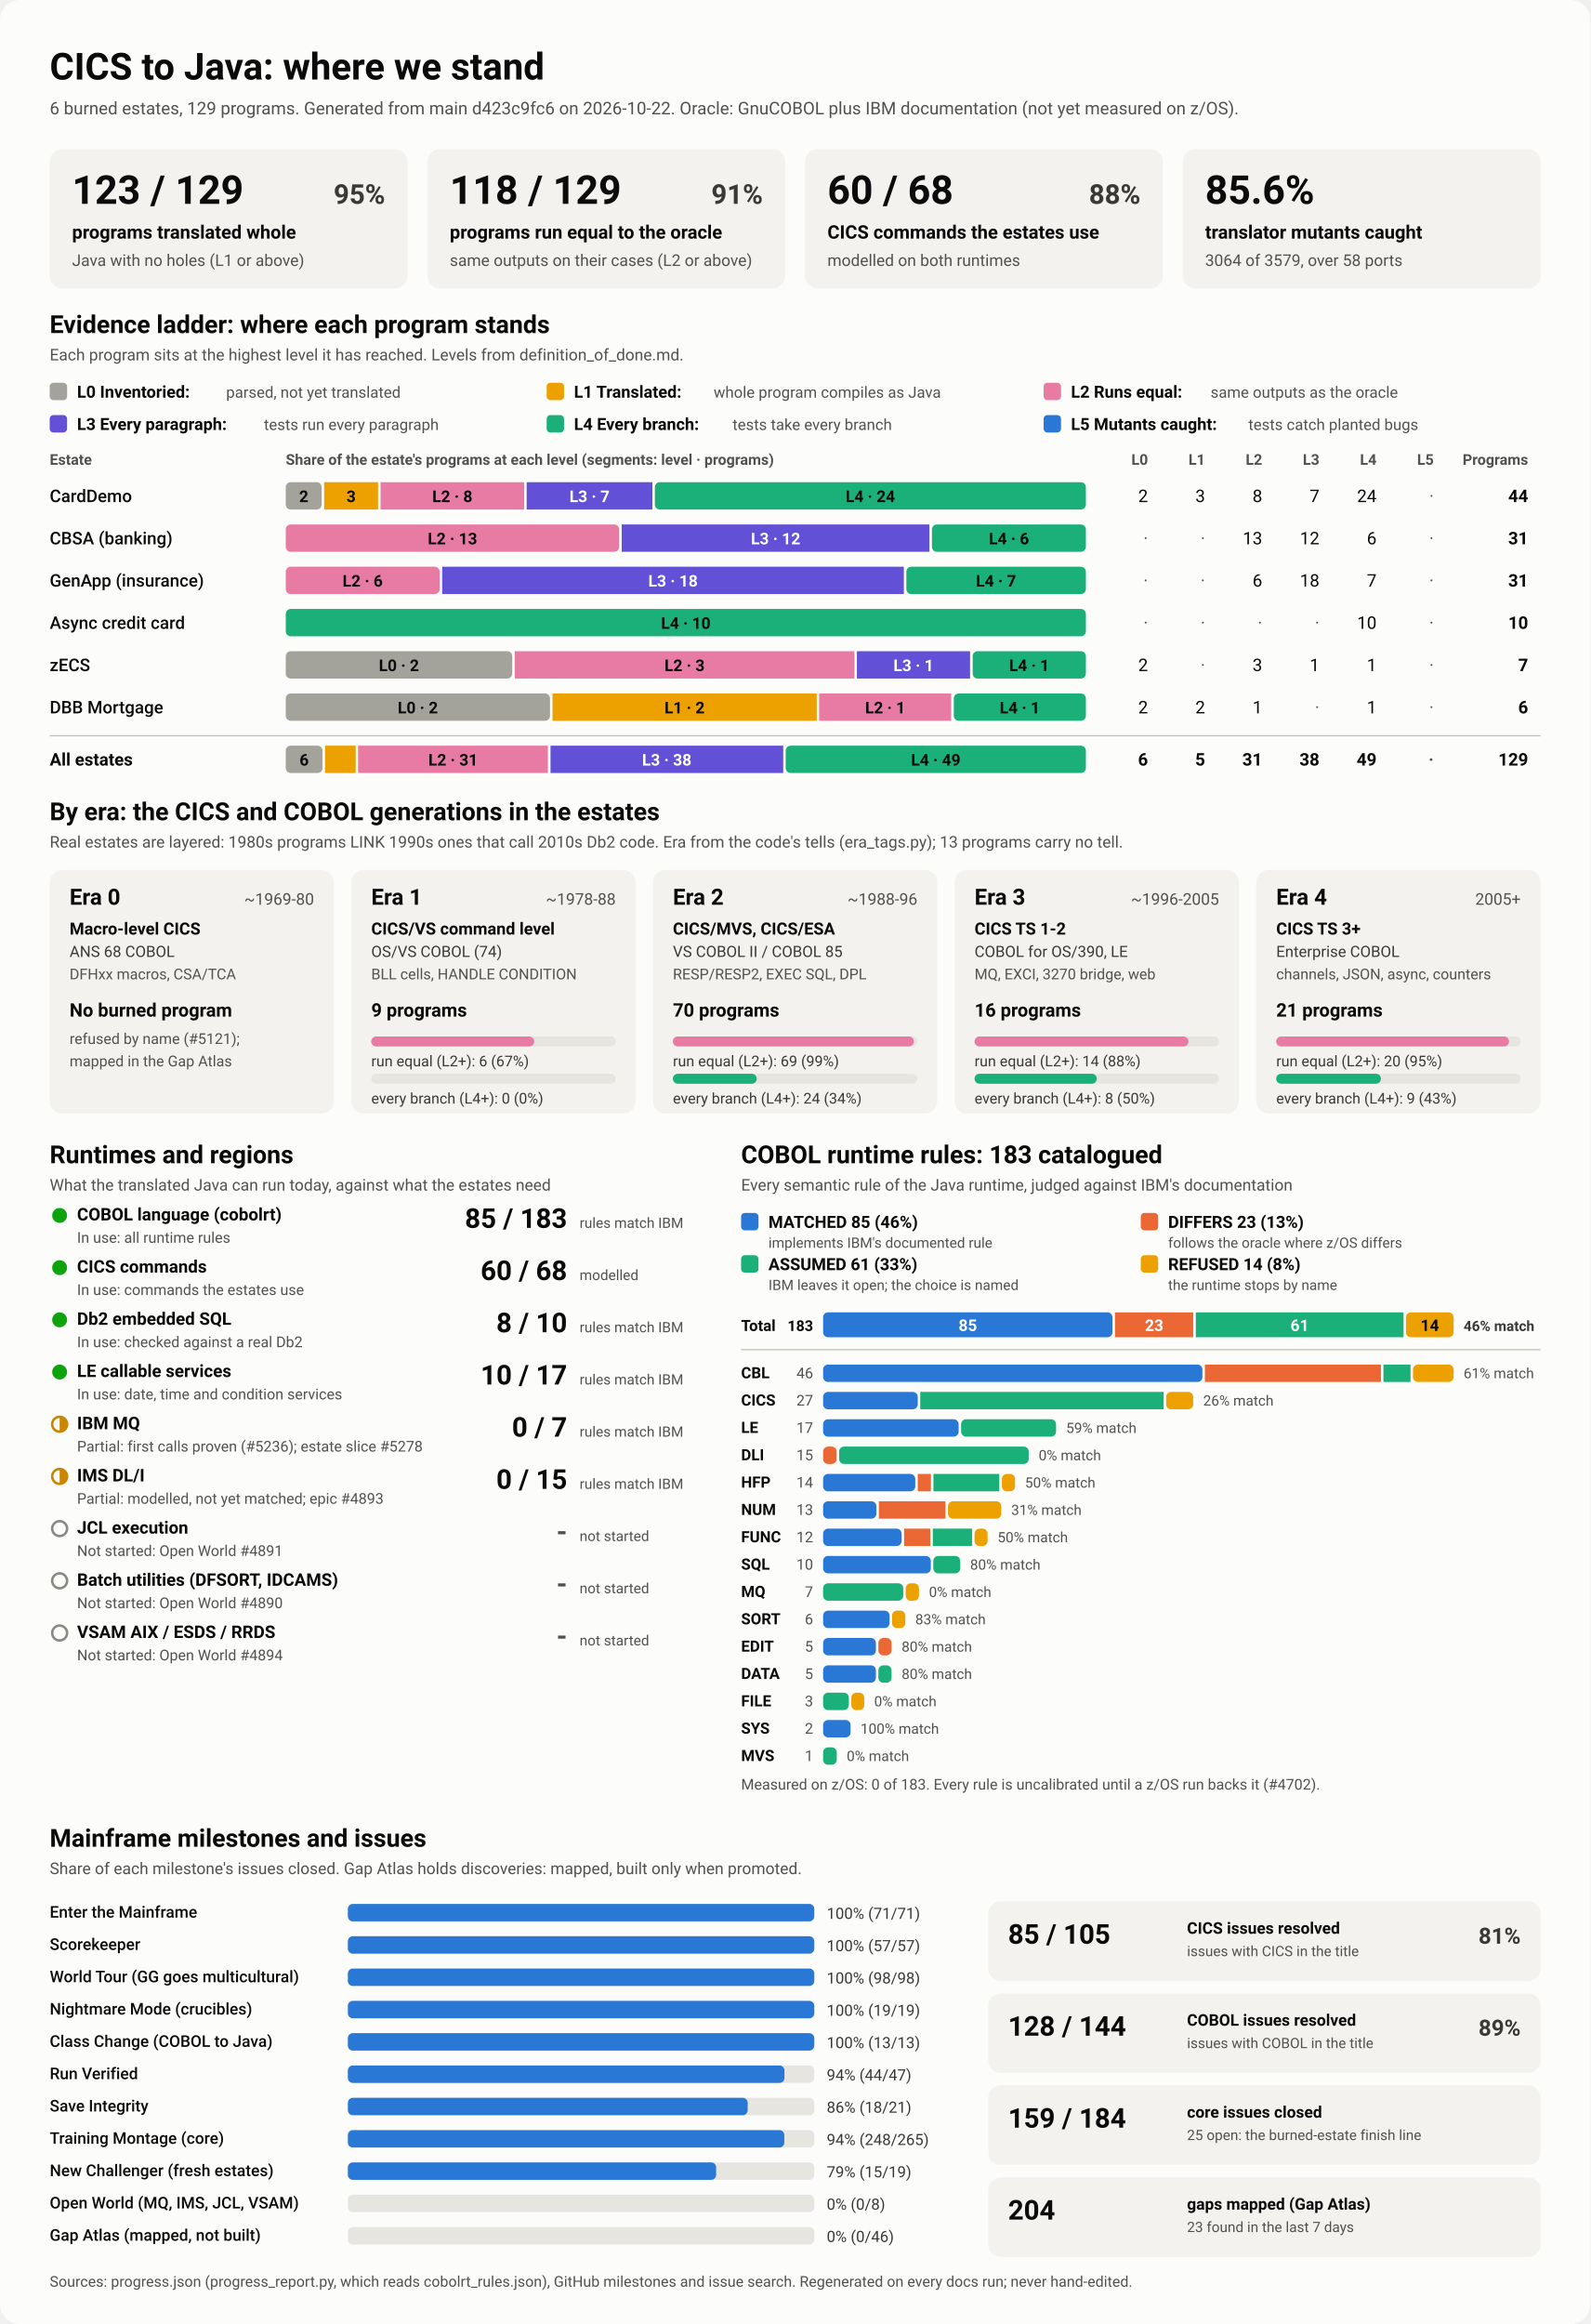
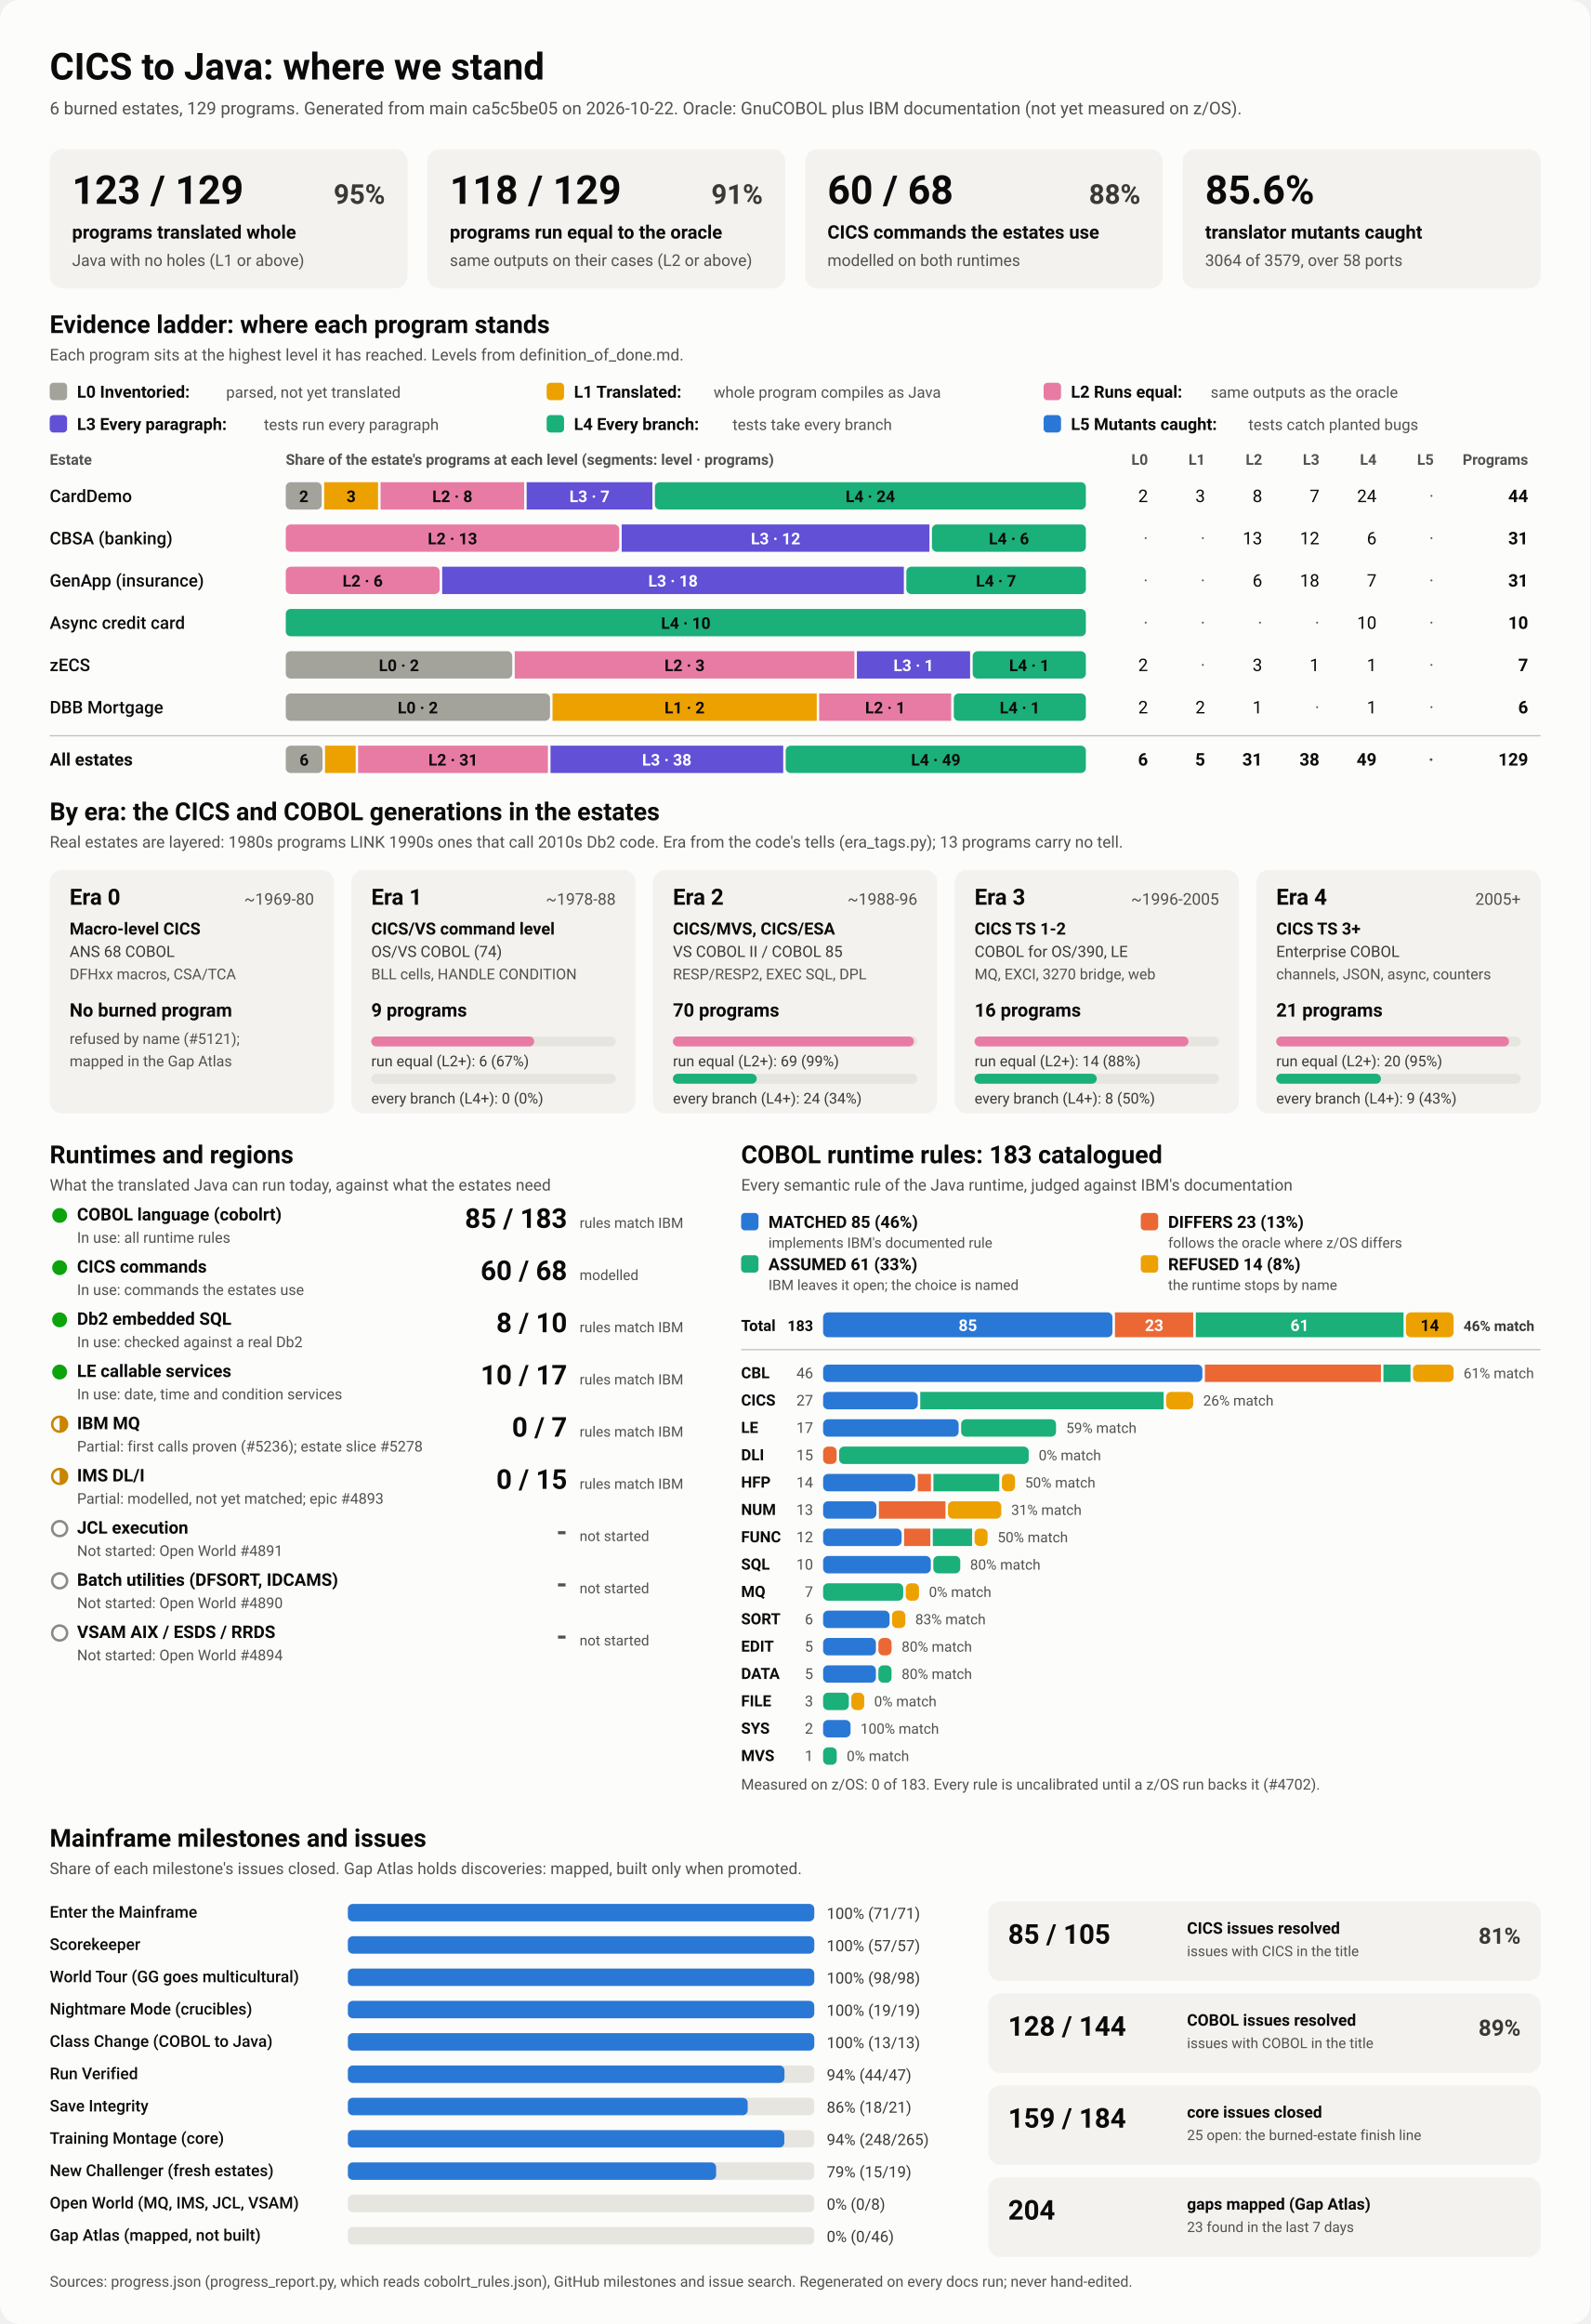
<svg xmlns="http://www.w3.org/2000/svg" viewBox="0 0 1280 1870" width="1280" height="1870" role="img" aria-labelledby="ttl">
  <style>
    svg { font-family: system-ui, -apple-system, 'Segoe UI', Roboto, Helvetica, Arial, sans-serif; }
    .bg { fill: #fcfcfb; }
    .card { fill: #f3f2ef; }
    .track { fill: #e6e5e0; }
    .rule { stroke: #c3c2b7; stroke-width: 1; }
    .t1 { fill: #0b0b0b; } .t2 { fill: #3a3936; } .t3 { fill: #52514e; }
    .on-dark { fill: #ffffff; } .on-light { fill: #0b0b0b; }
    .lv0 { fill: #a3a29b; } .lv1 { fill: #eda100; } .lv2 { fill: #e87ba4; } .lv3 { fill: #6250d6; } .lv4 { fill: #1baf7a; } .lv5 { fill: #2a78d6; } 
    .s0 { fill: #2a78d6; } .s1 { fill: #eb6834; } .s2 { fill: #1baf7a; } .s3 { fill: #eda100; } 
    .prog { fill: #2a78d6; }
    .st-good { fill: #0ca30c; } .st-warn { fill: none; stroke: #c98500; stroke-width: 2; }
    .st-warn-fill { fill: #c98500; } .st-none { fill: none; stroke: #8a8984; stroke-width: 2; }
    @media (prefers-color-scheme: dark) {
      .bg { fill: #1a1a19; } .card { fill: #242422; } .track { fill: #383835; } .rule { stroke: #52514e; }
      .t1 { fill: #f0efec; } .t2 { fill: #dddcd6; } .t3 { fill: #c3c2b7; }
      .on-light { fill: #0b0b0b; } .prog { fill: #3987e5; }
      .lv0 { fill: #6b6a64; } .lv1 { fill: #c98500; } .lv2 { fill: #d55181; } .lv3 { fill: #9085e9; } .lv4 { fill: #199e70; } .lv5 { fill: #3987e5; } 
      .s0 { fill: #3987e5; } .s1 { fill: #d95926; } .s2 { fill: #199e70; } .s3 { fill: #c98500; } 
    }
  </style>
  <rect class="bg" width="1280" height="1870" rx="16" />
  <text x="40.0" y="64.0" class="t1" font-size="30" font-weight="700" text-anchor="start">CICS to Java: where we stand</text>
-   <text x="40.0" y="92.0" class="t3" font-size="14" font-weight="400" text-anchor="start">6 burned estates, 129 programs. Generated from main d423c9fc6 on 2026-10-22. Oracle: GnuCOBOL plus IBM documentation (not yet measured on z/OS).</text>
+   <text x="40.0" y="92.0" class="t3" font-size="14" font-weight="400" text-anchor="start">6 burned estates, 129 programs. Generated from main ca5c5be05 on 2026-10-22. Oracle: GnuCOBOL plus IBM documentation (not yet measured on z/OS).</text>
  <rect x="40.0" y="120.0" width="288.0" height="112.0" rx="10" class="card" />
  <text x="58.0" y="164.0" class="t1" font-size="32" font-weight="700" text-anchor="start">123 / 129</text>
  <text x="310.0" y="164.0" class="t2" font-size="22" font-weight="600" text-anchor="end">95%</text>
  <text x="58.0" y="192.0" class="t1" font-size="15" font-weight="600" text-anchor="start">programs translated whole</text>
  <text x="58.0" y="214.0" class="t3" font-size="13" font-weight="400" text-anchor="start">Java with no holes (L1 or above)</text>
  <rect x="344.0" y="120.0" width="288.0" height="112.0" rx="10" class="card" />
  <text x="362.0" y="164.0" class="t1" font-size="32" font-weight="700" text-anchor="start">118 / 129</text>
  <text x="614.0" y="164.0" class="t2" font-size="22" font-weight="600" text-anchor="end">91%</text>
  <text x="362.0" y="192.0" class="t1" font-size="15" font-weight="600" text-anchor="start">programs run equal to the oracle</text>
  <text x="362.0" y="214.0" class="t3" font-size="13" font-weight="400" text-anchor="start">same outputs on their cases (L2 or above)</text>
  <rect x="648.0" y="120.0" width="288.0" height="112.0" rx="10" class="card" />
  <text x="666.0" y="164.0" class="t1" font-size="32" font-weight="700" text-anchor="start">60 / 68</text>
  <text x="918.0" y="164.0" class="t2" font-size="22" font-weight="600" text-anchor="end">88%</text>
  <text x="666.0" y="192.0" class="t1" font-size="15" font-weight="600" text-anchor="start">CICS commands the estates use</text>
  <text x="666.0" y="214.0" class="t3" font-size="13" font-weight="400" text-anchor="start">modelled on both runtimes</text>
  <rect x="952.0" y="120.0" width="288.0" height="112.0" rx="10" class="card" />
  <text x="970.0" y="164.0" class="t1" font-size="32" font-weight="700" text-anchor="start">85.6%</text>
  <text x="970.0" y="192.0" class="t1" font-size="15" font-weight="600" text-anchor="start">translator mutants caught</text>
  <text x="970.0" y="214.0" class="t3" font-size="13" font-weight="400" text-anchor="start">3064 of 3579, over 58 ports</text>
  <text x="40.0" y="268.0" class="t1" font-size="20" font-weight="700" text-anchor="start">Evidence ladder: where each program stands</text>
  <text x="40.0" y="290.0" class="t3" font-size="13" font-weight="400" text-anchor="start">Each program sits at the highest level it has reached. Levels from definition_of_done.md.</text>
  <rect x="40.0" y="308.0" width="14.0" height="14.0" rx="3" class="lv0" />
  <text x="62.0" y="320.0" class="t1" font-size="13.5" font-weight="600" text-anchor="start">L0 Inventoried:</text>
  <text x="182.0" y="320.0" class="t3" font-size="12.5" font-weight="400" text-anchor="start">parsed, not yet translated</text>
  <rect x="440.0" y="308.0" width="14.0" height="14.0" rx="3" class="lv1" />
  <text x="462.0" y="320.0" class="t1" font-size="13.5" font-weight="600" text-anchor="start">L1 Translated:</text>
  <text x="574.4" y="320.0" class="t3" font-size="12.5" font-weight="400" text-anchor="start">whole program compiles as Java</text>
  <rect x="840.0" y="308.0" width="14.0" height="14.0" rx="3" class="lv2" />
  <text x="862.0" y="320.0" class="t1" font-size="13.5" font-weight="600" text-anchor="start">L2 Runs equal:</text>
  <text x="974.4" y="320.0" class="t3" font-size="12.5" font-weight="400" text-anchor="start">same outputs as the oracle</text>
  <rect x="40.0" y="334.0" width="14.0" height="14.0" rx="3" class="lv3" />
  <text x="62.0" y="346.0" class="t1" font-size="13.5" font-weight="600" text-anchor="start">L3 Every paragraph:</text>
  <text x="212.4" y="346.0" class="t3" font-size="12.5" font-weight="400" text-anchor="start">tests run every paragraph</text>
  <rect x="440.0" y="334.0" width="14.0" height="14.0" rx="3" class="lv4" />
  <text x="462.0" y="346.0" class="t1" font-size="13.5" font-weight="600" text-anchor="start">L4 Every branch:</text>
  <text x="589.6" y="346.0" class="t3" font-size="12.5" font-weight="400" text-anchor="start">tests take every branch</text>
  <rect x="840.0" y="334.0" width="14.0" height="14.0" rx="3" class="lv5" />
  <text x="862.0" y="346.0" class="t1" font-size="13.5" font-weight="600" text-anchor="start">L5 Mutants caught:</text>
  <text x="1004.8" y="346.0" class="t3" font-size="12.5" font-weight="400" text-anchor="start">tests catch planted bugs</text>
  <text x="40.0" y="374.0" class="t3" font-size="12" font-weight="600" text-anchor="start">Estate</text>
  <text x="230.0" y="374.0" class="t3" font-size="12" font-weight="600" text-anchor="start">Share of the estate's programs at each level (segments: level · programs)</text>
  <text x="924.0" y="374.0" class="t3" font-size="12" font-weight="600" text-anchor="end">L0</text>
  <text x="970.0" y="374.0" class="t3" font-size="12" font-weight="600" text-anchor="end">L1</text>
  <text x="1016.0" y="374.0" class="t3" font-size="12" font-weight="600" text-anchor="end">L2</text>
  <text x="1062.0" y="374.0" class="t3" font-size="12" font-weight="600" text-anchor="end">L3</text>
  <text x="1108.0" y="374.0" class="t3" font-size="12" font-weight="600" text-anchor="end">L4</text>
  <text x="1154.0" y="374.0" class="t3" font-size="12" font-weight="600" text-anchor="end">L5</text>
  <text x="1230.0" y="374.0" class="t3" font-size="12" font-weight="600" text-anchor="end">Programs</text>
  <text x="40.0" y="404.0" class="t1" font-size="14" font-weight="500" text-anchor="start">CardDemo</text>
  <rect x="230.0" y="388.0" width="28.9" height="22.0" rx="4" class="lv0" />
  <text x="244.5" y="404.0" class="on-light" font-size="13" font-weight="600" text-anchor="middle">2</text>
  <rect x="260.9" y="388.0" width="43.4" height="22.0" rx="0" class="lv1" />
  <text x="282.6" y="404.0" class="on-light" font-size="13" font-weight="600" text-anchor="middle">3</text>
  <rect x="306.3" y="388.0" width="115.6" height="22.0" rx="0" class="lv2" />
  <text x="364.1" y="404.0" class="on-light" font-size="13" font-weight="600" text-anchor="middle">L2 · 8</text>
  <rect x="423.9" y="388.0" width="101.2" height="22.0" rx="0" class="lv3" />
  <text x="474.5" y="404.0" class="on-dark" font-size="13" font-weight="600" text-anchor="middle">L3 · 7</text>
  <rect x="527.1" y="388.0" width="346.9" height="22.0" rx="4" class="lv4" />
  <text x="700.5" y="404.0" class="on-light" font-size="13" font-weight="600" text-anchor="middle">L4 · 24</text>
  <text x="924.0" y="404.0" class="t1" font-size="14" font-weight="400" text-anchor="end">2</text>
  <text x="970.0" y="404.0" class="t1" font-size="14" font-weight="400" text-anchor="end">3</text>
  <text x="1016.0" y="404.0" class="t1" font-size="14" font-weight="400" text-anchor="end">8</text>
  <text x="1062.0" y="404.0" class="t1" font-size="14" font-weight="400" text-anchor="end">7</text>
  <text x="1108.0" y="404.0" class="t1" font-size="14" font-weight="400" text-anchor="end">24</text>
  <text x="1154.0" y="404.0" class="t3" font-size="14" font-weight="400" text-anchor="end">·</text>
  <text x="1230.0" y="404.0" class="t1" font-size="14" font-weight="700" text-anchor="end">44</text>
  <text x="40.0" y="438.0" class="t1" font-size="14" font-weight="500" text-anchor="start">CBSA (banking)</text>
  <rect x="230.0" y="422.0" width="268.4" height="22.0" rx="4" class="lv2" />
  <text x="364.2" y="438.0" class="on-light" font-size="13" font-weight="600" text-anchor="middle">L2 · 13</text>
  <rect x="500.4" y="422.0" width="247.7" height="22.0" rx="0" class="lv3" />
  <text x="624.3" y="438.0" class="on-dark" font-size="13" font-weight="600" text-anchor="middle">L3 · 12</text>
  <rect x="750.1" y="422.0" width="123.9" height="22.0" rx="4" class="lv4" />
  <text x="812.1" y="438.0" class="on-light" font-size="13" font-weight="600" text-anchor="middle">L4 · 6</text>
  <text x="924.0" y="438.0" class="t3" font-size="14" font-weight="400" text-anchor="end">·</text>
  <text x="970.0" y="438.0" class="t3" font-size="14" font-weight="400" text-anchor="end">·</text>
  <text x="1016.0" y="438.0" class="t1" font-size="14" font-weight="400" text-anchor="end">13</text>
  <text x="1062.0" y="438.0" class="t1" font-size="14" font-weight="400" text-anchor="end">12</text>
  <text x="1108.0" y="438.0" class="t1" font-size="14" font-weight="400" text-anchor="end">6</text>
  <text x="1154.0" y="438.0" class="t3" font-size="14" font-weight="400" text-anchor="end">·</text>
  <text x="1230.0" y="438.0" class="t1" font-size="14" font-weight="700" text-anchor="end">31</text>
  <text x="40.0" y="472.0" class="t1" font-size="14" font-weight="500" text-anchor="start">GenApp (insurance)</text>
  <rect x="230.0" y="456.0" width="123.9" height="22.0" rx="4" class="lv2" />
  <text x="291.9" y="472.0" class="on-light" font-size="13" font-weight="600" text-anchor="middle">L2 · 6</text>
  <rect x="355.9" y="456.0" width="371.6" height="22.0" rx="0" class="lv3" />
  <text x="541.7" y="472.0" class="on-dark" font-size="13" font-weight="600" text-anchor="middle">L3 · 18</text>
  <rect x="729.5" y="456.0" width="144.5" height="22.0" rx="4" class="lv4" />
  <text x="801.7" y="472.0" class="on-light" font-size="13" font-weight="600" text-anchor="middle">L4 · 7</text>
  <text x="924.0" y="472.0" class="t3" font-size="14" font-weight="400" text-anchor="end">·</text>
  <text x="970.0" y="472.0" class="t3" font-size="14" font-weight="400" text-anchor="end">·</text>
  <text x="1016.0" y="472.0" class="t1" font-size="14" font-weight="400" text-anchor="end">6</text>
  <text x="1062.0" y="472.0" class="t1" font-size="14" font-weight="400" text-anchor="end">18</text>
  <text x="1108.0" y="472.0" class="t1" font-size="14" font-weight="400" text-anchor="end">7</text>
  <text x="1154.0" y="472.0" class="t3" font-size="14" font-weight="400" text-anchor="end">·</text>
  <text x="1230.0" y="472.0" class="t1" font-size="14" font-weight="700" text-anchor="end">31</text>
  <text x="40.0" y="506.0" class="t1" font-size="14" font-weight="500" text-anchor="start">Async credit card</text>
  <rect x="230.0" y="490.0" width="644.0" height="22.0" rx="4" class="lv4" />
  <text x="552.0" y="506.0" class="on-light" font-size="13" font-weight="600" text-anchor="middle">L4 · 10</text>
  <text x="924.0" y="506.0" class="t3" font-size="14" font-weight="400" text-anchor="end">·</text>
  <text x="970.0" y="506.0" class="t3" font-size="14" font-weight="400" text-anchor="end">·</text>
  <text x="1016.0" y="506.0" class="t3" font-size="14" font-weight="400" text-anchor="end">·</text>
  <text x="1062.0" y="506.0" class="t3" font-size="14" font-weight="400" text-anchor="end">·</text>
  <text x="1108.0" y="506.0" class="t1" font-size="14" font-weight="400" text-anchor="end">10</text>
  <text x="1154.0" y="506.0" class="t3" font-size="14" font-weight="400" text-anchor="end">·</text>
  <text x="1230.0" y="506.0" class="t1" font-size="14" font-weight="700" text-anchor="end">10</text>
  <text x="40.0" y="540.0" class="t1" font-size="14" font-weight="500" text-anchor="start">zECS</text>
  <rect x="230.0" y="524.0" width="182.3" height="22.0" rx="4" class="lv0" />
  <text x="321.1" y="540.0" class="on-light" font-size="13" font-weight="600" text-anchor="middle">L0 · 2</text>
  <rect x="414.3" y="524.0" width="273.4" height="22.0" rx="0" class="lv2" />
  <text x="551.0" y="540.0" class="on-light" font-size="13" font-weight="600" text-anchor="middle">L2 · 3</text>
  <rect x="689.7" y="524.0" width="91.1" height="22.0" rx="0" class="lv3" />
  <text x="735.3" y="540.0" class="on-dark" font-size="13" font-weight="600" text-anchor="middle">L3 · 1</text>
  <rect x="782.9" y="524.0" width="91.1" height="22.0" rx="4" class="lv4" />
  <text x="828.4" y="540.0" class="on-light" font-size="13" font-weight="600" text-anchor="middle">L4 · 1</text>
  <text x="924.0" y="540.0" class="t1" font-size="14" font-weight="400" text-anchor="end">2</text>
  <text x="970.0" y="540.0" class="t3" font-size="14" font-weight="400" text-anchor="end">·</text>
  <text x="1016.0" y="540.0" class="t1" font-size="14" font-weight="400" text-anchor="end">3</text>
  <text x="1062.0" y="540.0" class="t1" font-size="14" font-weight="400" text-anchor="end">1</text>
  <text x="1108.0" y="540.0" class="t1" font-size="14" font-weight="400" text-anchor="end">1</text>
  <text x="1154.0" y="540.0" class="t3" font-size="14" font-weight="400" text-anchor="end">·</text>
  <text x="1230.0" y="540.0" class="t1" font-size="14" font-weight="700" text-anchor="end">7</text>
  <text x="40.0" y="574.0" class="t1" font-size="14" font-weight="500" text-anchor="start">DBB Mortgage</text>
  <rect x="230.0" y="558.0" width="212.7" height="22.0" rx="4" class="lv0" />
  <text x="336.3" y="574.0" class="on-light" font-size="13" font-weight="600" text-anchor="middle">L0 · 2</text>
  <rect x="444.7" y="558.0" width="212.7" height="22.0" rx="0" class="lv1" />
  <text x="551.0" y="574.0" class="on-light" font-size="13" font-weight="600" text-anchor="middle">L1 · 2</text>
  <rect x="659.3" y="558.0" width="106.3" height="22.0" rx="0" class="lv2" />
  <text x="712.5" y="574.0" class="on-light" font-size="13" font-weight="600" text-anchor="middle">L2 · 1</text>
  <rect x="767.7" y="558.0" width="106.3" height="22.0" rx="4" class="lv4" />
  <text x="820.8" y="574.0" class="on-light" font-size="13" font-weight="600" text-anchor="middle">L4 · 1</text>
  <text x="924.0" y="574.0" class="t1" font-size="14" font-weight="400" text-anchor="end">2</text>
  <text x="970.0" y="574.0" class="t1" font-size="14" font-weight="400" text-anchor="end">2</text>
  <text x="1016.0" y="574.0" class="t1" font-size="14" font-weight="400" text-anchor="end">1</text>
  <text x="1062.0" y="574.0" class="t3" font-size="14" font-weight="400" text-anchor="end">·</text>
  <text x="1108.0" y="574.0" class="t1" font-size="14" font-weight="400" text-anchor="end">1</text>
  <text x="1154.0" y="574.0" class="t3" font-size="14" font-weight="400" text-anchor="end">·</text>
  <text x="1230.0" y="574.0" class="t1" font-size="14" font-weight="700" text-anchor="end">6</text>
  <line x1="40" x2="1240" y1="592" y2="592" class="rule" />
  <text x="40.0" y="616.0" class="t1" font-size="14" font-weight="700" text-anchor="start">All estates</text>
  <rect x="230.0" y="600.0" width="29.6" height="22.0" rx="4" class="lv0" />
  <text x="244.8" y="616.0" class="on-light" font-size="13" font-weight="600" text-anchor="middle">6</text>
  <rect x="261.6" y="600.0" width="24.7" height="22.0" rx="0" class="lv1" />
  <rect x="288.2" y="600.0" width="152.8" height="22.0" rx="0" class="lv2" />
  <text x="364.7" y="616.0" class="on-light" font-size="13" font-weight="600" text-anchor="middle">L2 · 31</text>
  <rect x="443.1" y="600.0" width="187.3" height="22.0" rx="0" class="lv3" />
  <text x="536.7" y="616.0" class="on-dark" font-size="13" font-weight="600" text-anchor="middle">L3 · 38</text>
  <rect x="632.4" y="600.0" width="241.6" height="22.0" rx="4" class="lv4" />
  <text x="753.2" y="616.0" class="on-light" font-size="13" font-weight="600" text-anchor="middle">L4 · 49</text>
  <text x="924.0" y="616.0" class="t1" font-size="14" font-weight="700" text-anchor="end">6</text>
  <text x="970.0" y="616.0" class="t1" font-size="14" font-weight="700" text-anchor="end">5</text>
  <text x="1016.0" y="616.0" class="t1" font-size="14" font-weight="700" text-anchor="end">31</text>
  <text x="1062.0" y="616.0" class="t1" font-size="14" font-weight="700" text-anchor="end">38</text>
  <text x="1108.0" y="616.0" class="t1" font-size="14" font-weight="700" text-anchor="end">49</text>
  <text x="1154.0" y="616.0" class="t3" font-size="14" font-weight="700" text-anchor="end">·</text>
  <text x="1230.0" y="616.0" class="t1" font-size="14" font-weight="700" text-anchor="end">129</text>
  <text x="40.0" y="660.0" class="t1" font-size="20" font-weight="700" text-anchor="start">By era: the CICS and COBOL generations in the estates</text>
  <text x="40.0" y="682.0" class="t3" font-size="13" font-weight="400" text-anchor="start">Real estates are layered: 1980s programs LINK 1990s ones that call 2010s Db2 code. Era from the code's tells (era_tags.py); 13 programs carry no tell.</text>
  <rect x="40.0" y="700.0" width="228.8" height="196.0" rx="10" class="card" />
  <text x="56.0" y="728.0" class="t1" font-size="18" font-weight="700" text-anchor="start">Era 0</text>
  <text x="252.8" y="728.0" class="t3" font-size="13" font-weight="400" text-anchor="end">~1969-80</text>
  <text x="56.0" y="752.0" class="t1" font-size="13.5" font-weight="600" text-anchor="start">Macro-level CICS</text>
  <text x="56.0" y="770.0" class="t2" font-size="12.5" font-weight="400" text-anchor="start">ANS 68 COBOL</text>
  <text x="56.0" y="788.0" class="t3" font-size="12" font-weight="400" text-anchor="start">DFHxx macros, CSA/TCA</text>
  <text x="56.0" y="818.0" class="t1" font-size="15" font-weight="700" text-anchor="start">No burned program</text>
  <text x="56.0" y="840.0" class="t3" font-size="12" font-weight="400" text-anchor="start">refused by name (#5121);</text>
  <text x="56.0" y="858.0" class="t3" font-size="12" font-weight="400" text-anchor="start">mapped in the Gap Atlas</text>
  <rect x="282.8" y="700.0" width="228.8" height="196.0" rx="10" class="card" />
  <text x="298.8" y="728.0" class="t1" font-size="18" font-weight="700" text-anchor="start">Era 1</text>
  <text x="495.6" y="728.0" class="t3" font-size="13" font-weight="400" text-anchor="end">~1978-88</text>
  <text x="298.8" y="752.0" class="t1" font-size="13.5" font-weight="600" text-anchor="start">CICS/VS command level</text>
  <text x="298.8" y="770.0" class="t2" font-size="12.5" font-weight="400" text-anchor="start">OS/VS COBOL (74)</text>
  <text x="298.8" y="788.0" class="t3" font-size="12" font-weight="400" text-anchor="start">BLL cells, HANDLE CONDITION</text>
  <text x="298.8" y="818.0" class="t1" font-size="15" font-weight="700" text-anchor="start">9 programs</text>
  <rect x="298.8" y="834.0" width="196.8" height="8.0" rx="4" class="track" />
  <rect x="298.8" y="834.0" width="131.2" height="8.0" rx="4" class="lv2" />
  <text x="298.8" y="858.0" class="t2" font-size="12" font-weight="400" text-anchor="start">run equal (L2+): 6 (67%)</text>
  <rect x="298.8" y="864.0" width="196.8" height="8.0" rx="4" class="track" />
  <text x="298.8" y="888.0" class="t2" font-size="12" font-weight="400" text-anchor="start">every branch (L4+): 0 (0%)</text>
  <rect x="525.6" y="700.0" width="228.8" height="196.0" rx="10" class="card" />
  <text x="541.6" y="728.0" class="t1" font-size="18" font-weight="700" text-anchor="start">Era 2</text>
  <text x="738.4" y="728.0" class="t3" font-size="13" font-weight="400" text-anchor="end">~1988-96</text>
  <text x="541.6" y="752.0" class="t1" font-size="13.5" font-weight="600" text-anchor="start">CICS/MVS, CICS/ESA</text>
  <text x="541.6" y="770.0" class="t2" font-size="12.5" font-weight="400" text-anchor="start">VS COBOL II / COBOL 85</text>
  <text x="541.6" y="788.0" class="t3" font-size="12" font-weight="400" text-anchor="start">RESP/RESP2, EXEC SQL, DPL</text>
  <text x="541.6" y="818.0" class="t1" font-size="15" font-weight="700" text-anchor="start">70 programs</text>
  <rect x="541.6" y="834.0" width="196.8" height="8.0" rx="4" class="track" />
  <rect x="541.6" y="834.0" width="194.0" height="8.0" rx="4" class="lv2" />
  <text x="541.6" y="858.0" class="t2" font-size="12" font-weight="400" text-anchor="start">run equal (L2+): 69 (99%)</text>
  <rect x="541.6" y="864.0" width="196.8" height="8.0" rx="4" class="track" />
  <rect x="541.6" y="864.0" width="67.5" height="8.0" rx="4" class="lv4" />
  <text x="541.6" y="888.0" class="t2" font-size="12" font-weight="400" text-anchor="start">every branch (L4+): 24 (34%)</text>
  <rect x="768.4" y="700.0" width="228.8" height="196.0" rx="10" class="card" />
  <text x="784.4" y="728.0" class="t1" font-size="18" font-weight="700" text-anchor="start">Era 3</text>
  <text x="981.2" y="728.0" class="t3" font-size="13" font-weight="400" text-anchor="end">~1996-2005</text>
  <text x="784.4" y="752.0" class="t1" font-size="13.5" font-weight="600" text-anchor="start">CICS TS 1-2</text>
  <text x="784.4" y="770.0" class="t2" font-size="12.5" font-weight="400" text-anchor="start">COBOL for OS/390, LE</text>
  <text x="784.4" y="788.0" class="t3" font-size="12" font-weight="400" text-anchor="start">MQ, EXCI, 3270 bridge, web</text>
  <text x="784.4" y="818.0" class="t1" font-size="15" font-weight="700" text-anchor="start">16 programs</text>
  <rect x="784.4" y="834.0" width="196.8" height="8.0" rx="4" class="track" />
  <rect x="784.4" y="834.0" width="172.2" height="8.0" rx="4" class="lv2" />
  <text x="784.4" y="858.0" class="t2" font-size="12" font-weight="400" text-anchor="start">run equal (L2+): 14 (88%)</text>
  <rect x="784.4" y="864.0" width="196.8" height="8.0" rx="4" class="track" />
  <rect x="784.4" y="864.0" width="98.4" height="8.0" rx="4" class="lv4" />
  <text x="784.4" y="888.0" class="t2" font-size="12" font-weight="400" text-anchor="start">every branch (L4+): 8 (50%)</text>
  <rect x="1011.2" y="700.0" width="228.8" height="196.0" rx="10" class="card" />
  <text x="1027.2" y="728.0" class="t1" font-size="18" font-weight="700" text-anchor="start">Era 4</text>
  <text x="1224.0" y="728.0" class="t3" font-size="13" font-weight="400" text-anchor="end">2005+</text>
  <text x="1027.2" y="752.0" class="t1" font-size="13.5" font-weight="600" text-anchor="start">CICS TS 3+</text>
  <text x="1027.2" y="770.0" class="t2" font-size="12.5" font-weight="400" text-anchor="start">Enterprise COBOL</text>
  <text x="1027.2" y="788.0" class="t3" font-size="12" font-weight="400" text-anchor="start">channels, JSON, async, counters</text>
  <text x="1027.2" y="818.0" class="t1" font-size="15" font-weight="700" text-anchor="start">21 programs</text>
  <rect x="1027.2" y="834.0" width="196.8" height="8.0" rx="4" class="track" />
  <rect x="1027.2" y="834.0" width="187.4" height="8.0" rx="4" class="lv2" />
  <text x="1027.2" y="858.0" class="t2" font-size="12" font-weight="400" text-anchor="start">run equal (L2+): 20 (95%)</text>
  <rect x="1027.2" y="864.0" width="196.8" height="8.0" rx="4" class="track" />
  <rect x="1027.2" y="864.0" width="84.3" height="8.0" rx="4" class="lv4" />
  <text x="1027.2" y="888.0" class="t2" font-size="12" font-weight="400" text-anchor="start">every branch (L4+): 9 (43%)</text>
  <text x="40.0" y="936.0" class="t1" font-size="20" font-weight="700" text-anchor="start">Runtimes and regions</text>
  <text x="40.0" y="958.0" class="t3" font-size="13" font-weight="400" text-anchor="start">What the translated Java can run today, against what the estates need</text>
  <circle cx="48" cy="978" r="6" class="st-good" />
  <text x="62.0" y="982.0" class="t1" font-size="14" font-weight="600" text-anchor="start">COBOL language (cobolrt)</text>
  <text x="62.0" y="1000.0" class="t3" font-size="12" font-weight="400" text-anchor="start">In use: all runtime rules</text>
  <text x="456.5" y="988.0" class="t1" font-size="22" font-weight="700" text-anchor="end">85 / 183</text>
  <text x="466.5" y="988.0" class="t3" font-size="11.5" font-weight="400" text-anchor="start">rules match IBM</text>
  <circle cx="48" cy="1020" r="6" class="st-good" />
  <text x="62.0" y="1024.0" class="t1" font-size="14" font-weight="600" text-anchor="start">CICS commands</text>
  <text x="62.0" y="1042.0" class="t3" font-size="12" font-weight="400" text-anchor="start">In use: commands the estates use</text>
  <text x="456.5" y="1030.0" class="t1" font-size="22" font-weight="700" text-anchor="end">60 / 68</text>
  <text x="466.5" y="1030.0" class="t3" font-size="11.5" font-weight="400" text-anchor="start">modelled</text>
  <circle cx="48" cy="1062" r="6" class="st-good" />
  <text x="62.0" y="1066.0" class="t1" font-size="14" font-weight="600" text-anchor="start">Db2 embedded SQL</text>
  <text x="62.0" y="1084.0" class="t3" font-size="12" font-weight="400" text-anchor="start">In use: checked against a real Db2</text>
  <text x="456.5" y="1072.0" class="t1" font-size="22" font-weight="700" text-anchor="end">8 / 10</text>
  <text x="466.5" y="1072.0" class="t3" font-size="11.5" font-weight="400" text-anchor="start">rules match IBM</text>
  <circle cx="48" cy="1104" r="6" class="st-good" />
  <text x="62.0" y="1108.0" class="t1" font-size="14" font-weight="600" text-anchor="start">LE callable services</text>
  <text x="62.0" y="1126.0" class="t3" font-size="12" font-weight="400" text-anchor="start">In use: date, time and condition services</text>
  <text x="456.5" y="1114.0" class="t1" font-size="22" font-weight="700" text-anchor="end">10 / 17</text>
  <text x="466.5" y="1114.0" class="t3" font-size="11.5" font-weight="400" text-anchor="start">rules match IBM</text>
  <circle cx="48" cy="1146" r="6" class="st-warn" />
  <path d="M 48 1140 A 6 6 0 0 1 48 1152 Z" class="st-warn-fill" />
  <text x="62.0" y="1150.0" class="t1" font-size="14" font-weight="600" text-anchor="start">IBM MQ</text>
  <text x="62.0" y="1168.0" class="t3" font-size="12" font-weight="400" text-anchor="start">Partial: first calls proven (#5236); estate slice #5278</text>
  <text x="456.5" y="1156.0" class="t1" font-size="22" font-weight="700" text-anchor="end">0 / 7</text>
  <text x="466.5" y="1156.0" class="t3" font-size="11.5" font-weight="400" text-anchor="start">rules match IBM</text>
  <circle cx="48" cy="1188" r="6" class="st-warn" />
  <path d="M 48 1182 A 6 6 0 0 1 48 1194 Z" class="st-warn-fill" />
  <text x="62.0" y="1192.0" class="t1" font-size="14" font-weight="600" text-anchor="start">IMS DL/I</text>
  <text x="62.0" y="1210.0" class="t3" font-size="12" font-weight="400" text-anchor="start">Partial: modelled, not yet matched; epic #4893</text>
  <text x="456.5" y="1198.0" class="t1" font-size="22" font-weight="700" text-anchor="end">0 / 15</text>
  <text x="466.5" y="1198.0" class="t3" font-size="11.5" font-weight="400" text-anchor="start">rules match IBM</text>
  <circle cx="48" cy="1230" r="6" class="st-none" />
  <text x="62.0" y="1234.0" class="t1" font-size="14" font-weight="600" text-anchor="start">JCL execution</text>
  <text x="62.0" y="1252.0" class="t3" font-size="12" font-weight="400" text-anchor="start">Not started: Open World #4891</text>
  <text x="456.5" y="1240.0" class="t3" font-size="22" font-weight="700" text-anchor="end">-</text>
  <text x="466.5" y="1240.0" class="t3" font-size="11.5" font-weight="400" text-anchor="start">not started</text>
  <circle cx="48" cy="1272" r="6" class="st-none" />
  <text x="62.0" y="1276.0" class="t1" font-size="14" font-weight="600" text-anchor="start">Batch utilities (DFSORT, IDCAMS)</text>
  <text x="62.0" y="1294.0" class="t3" font-size="12" font-weight="400" text-anchor="start">Not started: Open World #4890</text>
  <text x="456.5" y="1282.0" class="t3" font-size="22" font-weight="700" text-anchor="end">-</text>
  <text x="466.5" y="1282.0" class="t3" font-size="11.5" font-weight="400" text-anchor="start">not started</text>
  <circle cx="48" cy="1314" r="6" class="st-none" />
  <text x="62.0" y="1318.0" class="t1" font-size="14" font-weight="600" text-anchor="start">VSAM AIX / ESDS / RRDS</text>
  <text x="62.0" y="1336.0" class="t3" font-size="12" font-weight="400" text-anchor="start">Not started: Open World #4894</text>
  <text x="456.5" y="1324.0" class="t3" font-size="22" font-weight="700" text-anchor="end">-</text>
  <text x="466.5" y="1324.0" class="t3" font-size="11.5" font-weight="400" text-anchor="start">not started</text>
  <text x="596.5" y="936.0" class="t1" font-size="20" font-weight="700" text-anchor="start">COBOL runtime rules: 183 catalogued</text>
  <text x="596.5" y="958.0" class="t3" font-size="13" font-weight="400" text-anchor="start">Every semantic rule of the Java runtime, judged against IBM's documentation</text>
  <rect x="596.5" y="976.0" width="14.0" height="14.0" rx="3" class="s0" />
  <text x="618.5" y="988.0" class="t1" font-size="13.5" font-weight="600" text-anchor="start">MATCHED  85 (46%)</text>
  <text x="618.5" y="1004.0" class="t3" font-size="11.5" font-weight="400" text-anchor="start">implements IBM's documented rule</text>
  <rect x="918.2" y="976.0" width="14.0" height="14.0" rx="3" class="s1" />
  <text x="940.2" y="988.0" class="t1" font-size="13.5" font-weight="600" text-anchor="start">DIFFERS  23 (13%)</text>
  <text x="940.2" y="1004.0" class="t3" font-size="11.5" font-weight="400" text-anchor="start">follows the oracle where z/OS differs</text>
  <rect x="596.5" y="1010.0" width="14.0" height="14.0" rx="3" class="s2" />
  <text x="618.5" y="1022.0" class="t1" font-size="13.5" font-weight="600" text-anchor="start">ASSUMED  61 (33%)</text>
  <text x="618.5" y="1038.0" class="t3" font-size="11.5" font-weight="400" text-anchor="start">IBM leaves it open; the choice is named</text>
  <rect x="918.2" y="1010.0" width="14.0" height="14.0" rx="3" class="s3" />
  <text x="940.2" y="1022.0" class="t1" font-size="13.5" font-weight="600" text-anchor="start">REFUSED  14 (8%)</text>
  <text x="940.2" y="1038.0" class="t3" font-size="11.5" font-weight="400" text-anchor="start">the runtime stops by name</text>
  <text x="596.5" y="1071.0" class="t1" font-size="12.5" font-weight="700" text-anchor="start">Total</text>
  <text x="654.5" y="1071.0" class="t1" font-size="12" font-weight="700" text-anchor="end">183</text>
  <rect x="662.5" y="1056.0" width="232.9" height="20.0" rx="4" class="s0" />
  <text x="779.0" y="1071.0" class="on-dark" font-size="13" font-weight="600" text-anchor="middle">85</text>
  <rect x="897.4" y="1056.0" width="63.0" height="20.0" rx="0" class="s1" />
  <text x="929.0" y="1071.0" class="on-dark" font-size="13" font-weight="600" text-anchor="middle">23</text>
  <rect x="962.5" y="1056.0" width="167.2" height="20.0" rx="0" class="s2" />
  <text x="1046.1" y="1071.0" class="on-dark" font-size="13" font-weight="600" text-anchor="middle">61</text>
  <rect x="1131.6" y="1056.0" width="38.4" height="20.0" rx="4" class="s3" />
  <text x="1150.8" y="1071.0" class="on-light" font-size="13" font-weight="600" text-anchor="middle">14</text>
  <text x="1178.0" y="1071.0" class="t2" font-size="11.5" font-weight="600" text-anchor="start">46% match</text>
  <line x1="596.5" x2="1240.0" y1="1086" y2="1086" class="rule" />
  <text x="596.5" y="1109.0" class="t1" font-size="12.5" font-weight="600" text-anchor="start">CBL</text>
  <text x="654.5" y="1109.0" class="t3" font-size="12" font-weight="400" text-anchor="end">46</text>
  <rect x="662.5" y="1098.0" width="305.3" height="14.0" rx="4" class="s0" />
  <rect x="969.8" y="1098.0" width="141.7" height="14.0" rx="0" class="s1" />
  <rect x="1113.5" y="1098.0" width="21.8" height="14.0" rx="0" class="s2" />
  <rect x="1137.3" y="1098.0" width="32.7" height="14.0" rx="4" class="s3" />
  <text x="1178.0" y="1109.0" class="t3" font-size="11.5" font-weight="400" text-anchor="start">61% match</text>
  <text x="596.5" y="1131.0" class="t1" font-size="12.5" font-weight="600" text-anchor="start">CICS</text>
  <text x="654.5" y="1131.0" class="t3" font-size="12" font-weight="400" text-anchor="end">27</text>
  <rect x="662.5" y="1120.0" width="76.2" height="14.0" rx="4" class="s0" />
  <rect x="740.7" y="1120.0" width="195.9" height="14.0" rx="0" class="s2" />
  <rect x="938.6" y="1120.0" width="21.8" height="14.0" rx="4" class="s3" />
  <text x="968.4" y="1131.0" class="t3" font-size="11.5" font-weight="400" text-anchor="start">26% match</text>
  <text x="596.5" y="1153.0" class="t1" font-size="12.5" font-weight="600" text-anchor="start">LE</text>
  <text x="654.5" y="1153.0" class="t3" font-size="12" font-weight="400" text-anchor="end">17</text>
  <rect x="662.5" y="1142.0" width="109.1" height="14.0" rx="4" class="s0" />
  <rect x="773.6" y="1142.0" width="76.4" height="14.0" rx="4" class="s2" />
  <text x="858.1" y="1153.0" class="t3" font-size="11.5" font-weight="400" text-anchor="start">59% match</text>
  <text x="596.5" y="1175.0" class="t1" font-size="12.5" font-weight="600" text-anchor="start">DLI</text>
  <text x="654.5" y="1175.0" class="t3" font-size="12" font-weight="400" text-anchor="end">15</text>
  <rect x="662.5" y="1164.0" width="10.9" height="14.0" rx="4" class="s1" />
  <rect x="675.4" y="1164.0" width="152.6" height="14.0" rx="4" class="s2" />
  <text x="836.0" y="1175.0" class="t3" font-size="11.5" font-weight="400" text-anchor="start">0% match</text>
  <text x="596.5" y="1197.0" class="t1" font-size="12.5" font-weight="600" text-anchor="start">HFP</text>
  <text x="654.5" y="1197.0" class="t3" font-size="12" font-weight="400" text-anchor="end">14</text>
  <rect x="662.5" y="1186.0" width="74.2" height="14.0" rx="4" class="s0" />
  <rect x="738.7" y="1186.0" width="10.6" height="14.0" rx="0" class="s1" />
  <rect x="751.3" y="1186.0" width="53.0" height="14.0" rx="0" class="s2" />
  <rect x="806.4" y="1186.0" width="10.6" height="14.0" rx="4" class="s3" />
  <text x="825.0" y="1197.0" class="t3" font-size="11.5" font-weight="400" text-anchor="start">50% match</text>
  <text x="596.5" y="1219.0" class="t1" font-size="12.5" font-weight="600" text-anchor="start">NUM</text>
  <text x="654.5" y="1219.0" class="t3" font-size="12" font-weight="400" text-anchor="end">13</text>
  <rect x="662.5" y="1208.0" width="42.9" height="14.0" rx="4" class="s0" />
  <rect x="707.4" y="1208.0" width="53.6" height="14.0" rx="0" class="s1" />
  <rect x="763.0" y="1208.0" width="42.9" height="14.0" rx="4" class="s3" />
  <text x="813.9" y="1219.0" class="t3" font-size="11.5" font-weight="400" text-anchor="start">31% match</text>
  <text x="596.5" y="1241.0" class="t1" font-size="12.5" font-weight="600" text-anchor="start">FUNC</text>
  <text x="654.5" y="1241.0" class="t3" font-size="12" font-weight="400" text-anchor="end">12</text>
  <rect x="662.5" y="1230.0" width="63.2" height="14.0" rx="4" class="s0" />
  <rect x="727.7" y="1230.0" width="21.1" height="14.0" rx="0" class="s1" />
  <rect x="750.8" y="1230.0" width="31.6" height="14.0" rx="0" class="s2" />
  <rect x="784.4" y="1230.0" width="10.5" height="14.0" rx="4" class="s3" />
  <text x="802.9" y="1241.0" class="t3" font-size="11.5" font-weight="400" text-anchor="start">50% match</text>
  <text x="596.5" y="1263.0" class="t1" font-size="12.5" font-weight="600" text-anchor="start">SQL</text>
  <text x="654.5" y="1263.0" class="t3" font-size="12" font-weight="400" text-anchor="end">10</text>
  <rect x="662.5" y="1252.0" width="86.7" height="14.0" rx="4" class="s0" />
  <rect x="751.2" y="1252.0" width="21.7" height="14.0" rx="4" class="s2" />
  <text x="780.8" y="1263.0" class="t3" font-size="11.5" font-weight="400" text-anchor="start">80% match</text>
  <text x="596.5" y="1285.0" class="t1" font-size="12.5" font-weight="600" text-anchor="start">MQ</text>
  <text x="654.5" y="1285.0" class="t3" font-size="12" font-weight="400" text-anchor="end">7</text>
  <rect x="662.5" y="1274.0" width="64.5" height="14.0" rx="4" class="s2" />
  <rect x="729.0" y="1274.0" width="10.7" height="14.0" rx="4" class="s3" />
  <text x="747.7" y="1285.0" class="t3" font-size="11.5" font-weight="400" text-anchor="start">0% match</text>
  <text x="596.5" y="1307.0" class="t1" font-size="12.5" font-weight="600" text-anchor="start">SORT</text>
  <text x="654.5" y="1307.0" class="t3" font-size="12" font-weight="400" text-anchor="end">6</text>
  <rect x="662.5" y="1296.0" width="53.5" height="14.0" rx="4" class="s0" />
  <rect x="718.0" y="1296.0" width="10.7" height="14.0" rx="4" class="s3" />
  <text x="736.7" y="1307.0" class="t3" font-size="11.5" font-weight="400" text-anchor="start">83% match</text>
  <text x="596.5" y="1329.0" class="t1" font-size="12.5" font-weight="600" text-anchor="start">EDIT</text>
  <text x="654.5" y="1329.0" class="t3" font-size="12" font-weight="400" text-anchor="end">5</text>
  <rect x="662.5" y="1318.0" width="42.5" height="14.0" rx="4" class="s0" />
  <rect x="707.0" y="1318.0" width="10.6" height="14.0" rx="4" class="s1" />
  <text x="725.7" y="1329.0" class="t3" font-size="11.5" font-weight="400" text-anchor="start">80% match</text>
  <text x="596.5" y="1351.0" class="t1" font-size="12.5" font-weight="600" text-anchor="start">DATA</text>
  <text x="654.5" y="1351.0" class="t3" font-size="12" font-weight="400" text-anchor="end">5</text>
  <rect x="662.5" y="1340.0" width="42.5" height="14.0" rx="4" class="s0" />
  <rect x="707.0" y="1340.0" width="10.6" height="14.0" rx="4" class="s2" />
  <text x="725.7" y="1351.0" class="t3" font-size="11.5" font-weight="400" text-anchor="start">80% match</text>
  <text x="596.5" y="1373.0" class="t1" font-size="12.5" font-weight="600" text-anchor="start">FILE</text>
  <text x="654.5" y="1373.0" class="t3" font-size="12" font-weight="400" text-anchor="end">3</text>
  <rect x="662.5" y="1362.0" width="20.7" height="14.0" rx="4" class="s2" />
  <rect x="685.2" y="1362.0" width="10.4" height="14.0" rx="4" class="s3" />
  <text x="703.6" y="1373.0" class="t3" font-size="11.5" font-weight="400" text-anchor="start">0% match</text>
  <text x="596.5" y="1395.0" class="t1" font-size="12.5" font-weight="600" text-anchor="start">SYS</text>
  <text x="654.5" y="1395.0" class="t3" font-size="12" font-weight="400" text-anchor="end">2</text>
  <rect x="662.5" y="1384.0" width="22.1" height="14.0" rx="4" class="s0" />
  <text x="692.6" y="1395.0" class="t3" font-size="11.5" font-weight="400" text-anchor="start">100% match</text>
  <text x="596.5" y="1417.0" class="t1" font-size="12.5" font-weight="600" text-anchor="start">MVS</text>
  <text x="654.5" y="1417.0" class="t3" font-size="12" font-weight="400" text-anchor="end">1</text>
  <rect x="662.5" y="1406.0" width="11.0" height="14.0" rx="4" class="s2" />
  <text x="681.5" y="1417.0" class="t3" font-size="11.5" font-weight="400" text-anchor="start">0% match</text>
  <text x="596.5" y="1440.0" class="t3" font-size="12" font-weight="400" text-anchor="start">Measured on z/OS: 0 of 183. Every rule is uncalibrated until a z/OS run backs it (#4702).</text>
  <text x="40.0" y="1486.0" class="t1" font-size="20" font-weight="700" text-anchor="start">Mainframe milestones and issues</text>
  <text x="40.0" y="1508.0" class="t3" font-size="13" font-weight="400" text-anchor="start">Share of each milestone's issues closed. Gap Atlas holds discoveries: mapped, built only when promoted.</text>
  <text x="40.0" y="1543.0" class="t1" font-size="13" font-weight="500" text-anchor="start">Enter the Mainframe</text>
  <rect x="280.0" y="1532.0" width="375.4" height="14.0" rx="4" class="track" />
  <rect x="280.0" y="1532.0" width="375.4" height="14.0" rx="4" class="prog" />
  <text x="665.4" y="1544.0" class="t2" font-size="12.5" font-weight="400" text-anchor="start">100%  (71/71)</text>
  <text x="40.0" y="1569.0" class="t1" font-size="13" font-weight="500" text-anchor="start">Scorekeeper</text>
  <rect x="280.0" y="1558.0" width="375.4" height="14.0" rx="4" class="track" />
  <rect x="280.0" y="1558.0" width="375.4" height="14.0" rx="4" class="prog" />
  <text x="665.4" y="1570.0" class="t2" font-size="12.5" font-weight="400" text-anchor="start">100%  (57/57)</text>
  <text x="40.0" y="1595.0" class="t1" font-size="13" font-weight="500" text-anchor="start">World Tour (GG goes multicultural)</text>
  <rect x="280.0" y="1584.0" width="375.4" height="14.0" rx="4" class="track" />
  <rect x="280.0" y="1584.0" width="375.4" height="14.0" rx="4" class="prog" />
  <text x="665.4" y="1596.0" class="t2" font-size="12.5" font-weight="400" text-anchor="start">100%  (98/98)</text>
  <text x="40.0" y="1621.0" class="t1" font-size="13" font-weight="500" text-anchor="start">Nightmare Mode (crucibles)</text>
  <rect x="280.0" y="1610.0" width="375.4" height="14.0" rx="4" class="track" />
  <rect x="280.0" y="1610.0" width="375.4" height="14.0" rx="4" class="prog" />
  <text x="665.4" y="1622.0" class="t2" font-size="12.5" font-weight="400" text-anchor="start">100%  (19/19)</text>
  <text x="40.0" y="1647.0" class="t1" font-size="13" font-weight="500" text-anchor="start">Class Change (COBOL to Java)</text>
  <rect x="280.0" y="1636.0" width="375.4" height="14.0" rx="4" class="track" />
  <rect x="280.0" y="1636.0" width="375.4" height="14.0" rx="4" class="prog" />
  <text x="665.4" y="1648.0" class="t2" font-size="12.5" font-weight="400" text-anchor="start">100%  (13/13)</text>
  <text x="40.0" y="1673.0" class="t1" font-size="13" font-weight="500" text-anchor="start">Run Verified</text>
  <rect x="280.0" y="1662.0" width="375.4" height="14.0" rx="4" class="track" />
  <rect x="280.0" y="1662.0" width="351.4" height="14.0" rx="4" class="prog" />
  <text x="665.4" y="1674.0" class="t2" font-size="12.5" font-weight="400" text-anchor="start">94%  (44/47)</text>
  <text x="40.0" y="1699.0" class="t1" font-size="13" font-weight="500" text-anchor="start">Save Integrity</text>
  <rect x="280.0" y="1688.0" width="375.4" height="14.0" rx="4" class="track" />
  <rect x="280.0" y="1688.0" width="321.8" height="14.0" rx="4" class="prog" />
  <text x="665.4" y="1700.0" class="t2" font-size="12.5" font-weight="400" text-anchor="start">86%  (18/21)</text>
  <text x="40.0" y="1725.0" class="t1" font-size="13" font-weight="500" text-anchor="start">Training Montage (core)</text>
  <rect x="280.0" y="1714.0" width="375.4" height="14.0" rx="4" class="track" />
  <rect x="280.0" y="1714.0" width="351.3" height="14.0" rx="4" class="prog" />
  <text x="665.4" y="1726.0" class="t2" font-size="12.5" font-weight="400" text-anchor="start">94%  (248/265)</text>
  <text x="40.0" y="1751.0" class="t1" font-size="13" font-weight="500" text-anchor="start">New Challenger (fresh estates)</text>
  <rect x="280.0" y="1740.0" width="375.4" height="14.0" rx="4" class="track" />
  <rect x="280.0" y="1740.0" width="296.4" height="14.0" rx="4" class="prog" />
  <text x="665.4" y="1752.0" class="t2" font-size="12.5" font-weight="400" text-anchor="start">79%  (15/19)</text>
  <text x="40.0" y="1777.0" class="t1" font-size="13" font-weight="500" text-anchor="start">Open World (MQ, IMS, JCL, VSAM)</text>
  <rect x="280.0" y="1766.0" width="375.4" height="14.0" rx="4" class="track" />
  <text x="665.4" y="1778.0" class="t2" font-size="12.5" font-weight="400" text-anchor="start">0%  (0/8)</text>
  <text x="40.0" y="1803.0" class="t1" font-size="13" font-weight="500" text-anchor="start">Gap Atlas (mapped, not built)</text>
  <rect x="280.0" y="1792.0" width="375.4" height="14.0" rx="4" class="track" />
  <text x="665.4" y="1804.0" class="t2" font-size="12.5" font-weight="400" text-anchor="start">0%  (0/46)</text>
  <rect x="795.4" y="1530.0" width="444.6" height="64.0" rx="10" class="card" />
  <text x="811.4" y="1564.0" class="t1" font-size="22" font-weight="700" text-anchor="start">85 / 105</text>
  <text x="1224.0" y="1564.0" class="t2" font-size="18" font-weight="600" text-anchor="end">81%</text>
  <text x="955.4" y="1556.0" class="t1" font-size="13" font-weight="600" text-anchor="start">CICS issues resolved</text>
  <text x="955.4" y="1574.0" class="t3" font-size="11.5" font-weight="400" text-anchor="start">issues with CICS in the title</text>
  <rect x="795.4" y="1604.0" width="444.6" height="64.0" rx="10" class="card" />
  <text x="811.4" y="1638.0" class="t1" font-size="22" font-weight="700" text-anchor="start">128 / 144</text>
  <text x="1224.0" y="1638.0" class="t2" font-size="18" font-weight="600" text-anchor="end">89%</text>
  <text x="955.4" y="1630.0" class="t1" font-size="13" font-weight="600" text-anchor="start">COBOL issues resolved</text>
  <text x="955.4" y="1648.0" class="t3" font-size="11.5" font-weight="400" text-anchor="start">issues with COBOL in the title</text>
  <rect x="795.4" y="1678.0" width="444.6" height="64.0" rx="10" class="card" />
  <text x="811.4" y="1712.0" class="t1" font-size="22" font-weight="700" text-anchor="start">159 / 184</text>
  <text x="955.4" y="1704.0" class="t1" font-size="13" font-weight="600" text-anchor="start">core issues closed</text>
  <text x="955.4" y="1722.0" class="t3" font-size="11.5" font-weight="400" text-anchor="start">25 open: the burned-estate finish line</text>
  <rect x="795.4" y="1752.0" width="444.6" height="64.0" rx="10" class="card" />
  <text x="811.4" y="1786.0" class="t1" font-size="22" font-weight="700" text-anchor="start">204</text>
  <text x="955.4" y="1778.0" class="t1" font-size="13" font-weight="600" text-anchor="start">gaps mapped (Gap Atlas)</text>
  <text x="955.4" y="1796.0" class="t3" font-size="11.5" font-weight="400" text-anchor="start">23 found in the last 7 days</text>
  <text x="40.0" y="1840.0" class="t3" font-size="12" font-weight="400" text-anchor="start">Sources: progress.json (progress_report.py, which reads cobolrt_rules.json), GitHub milestones and issue search. Regenerated on every docs run; never hand-edited.</text>
</svg>
